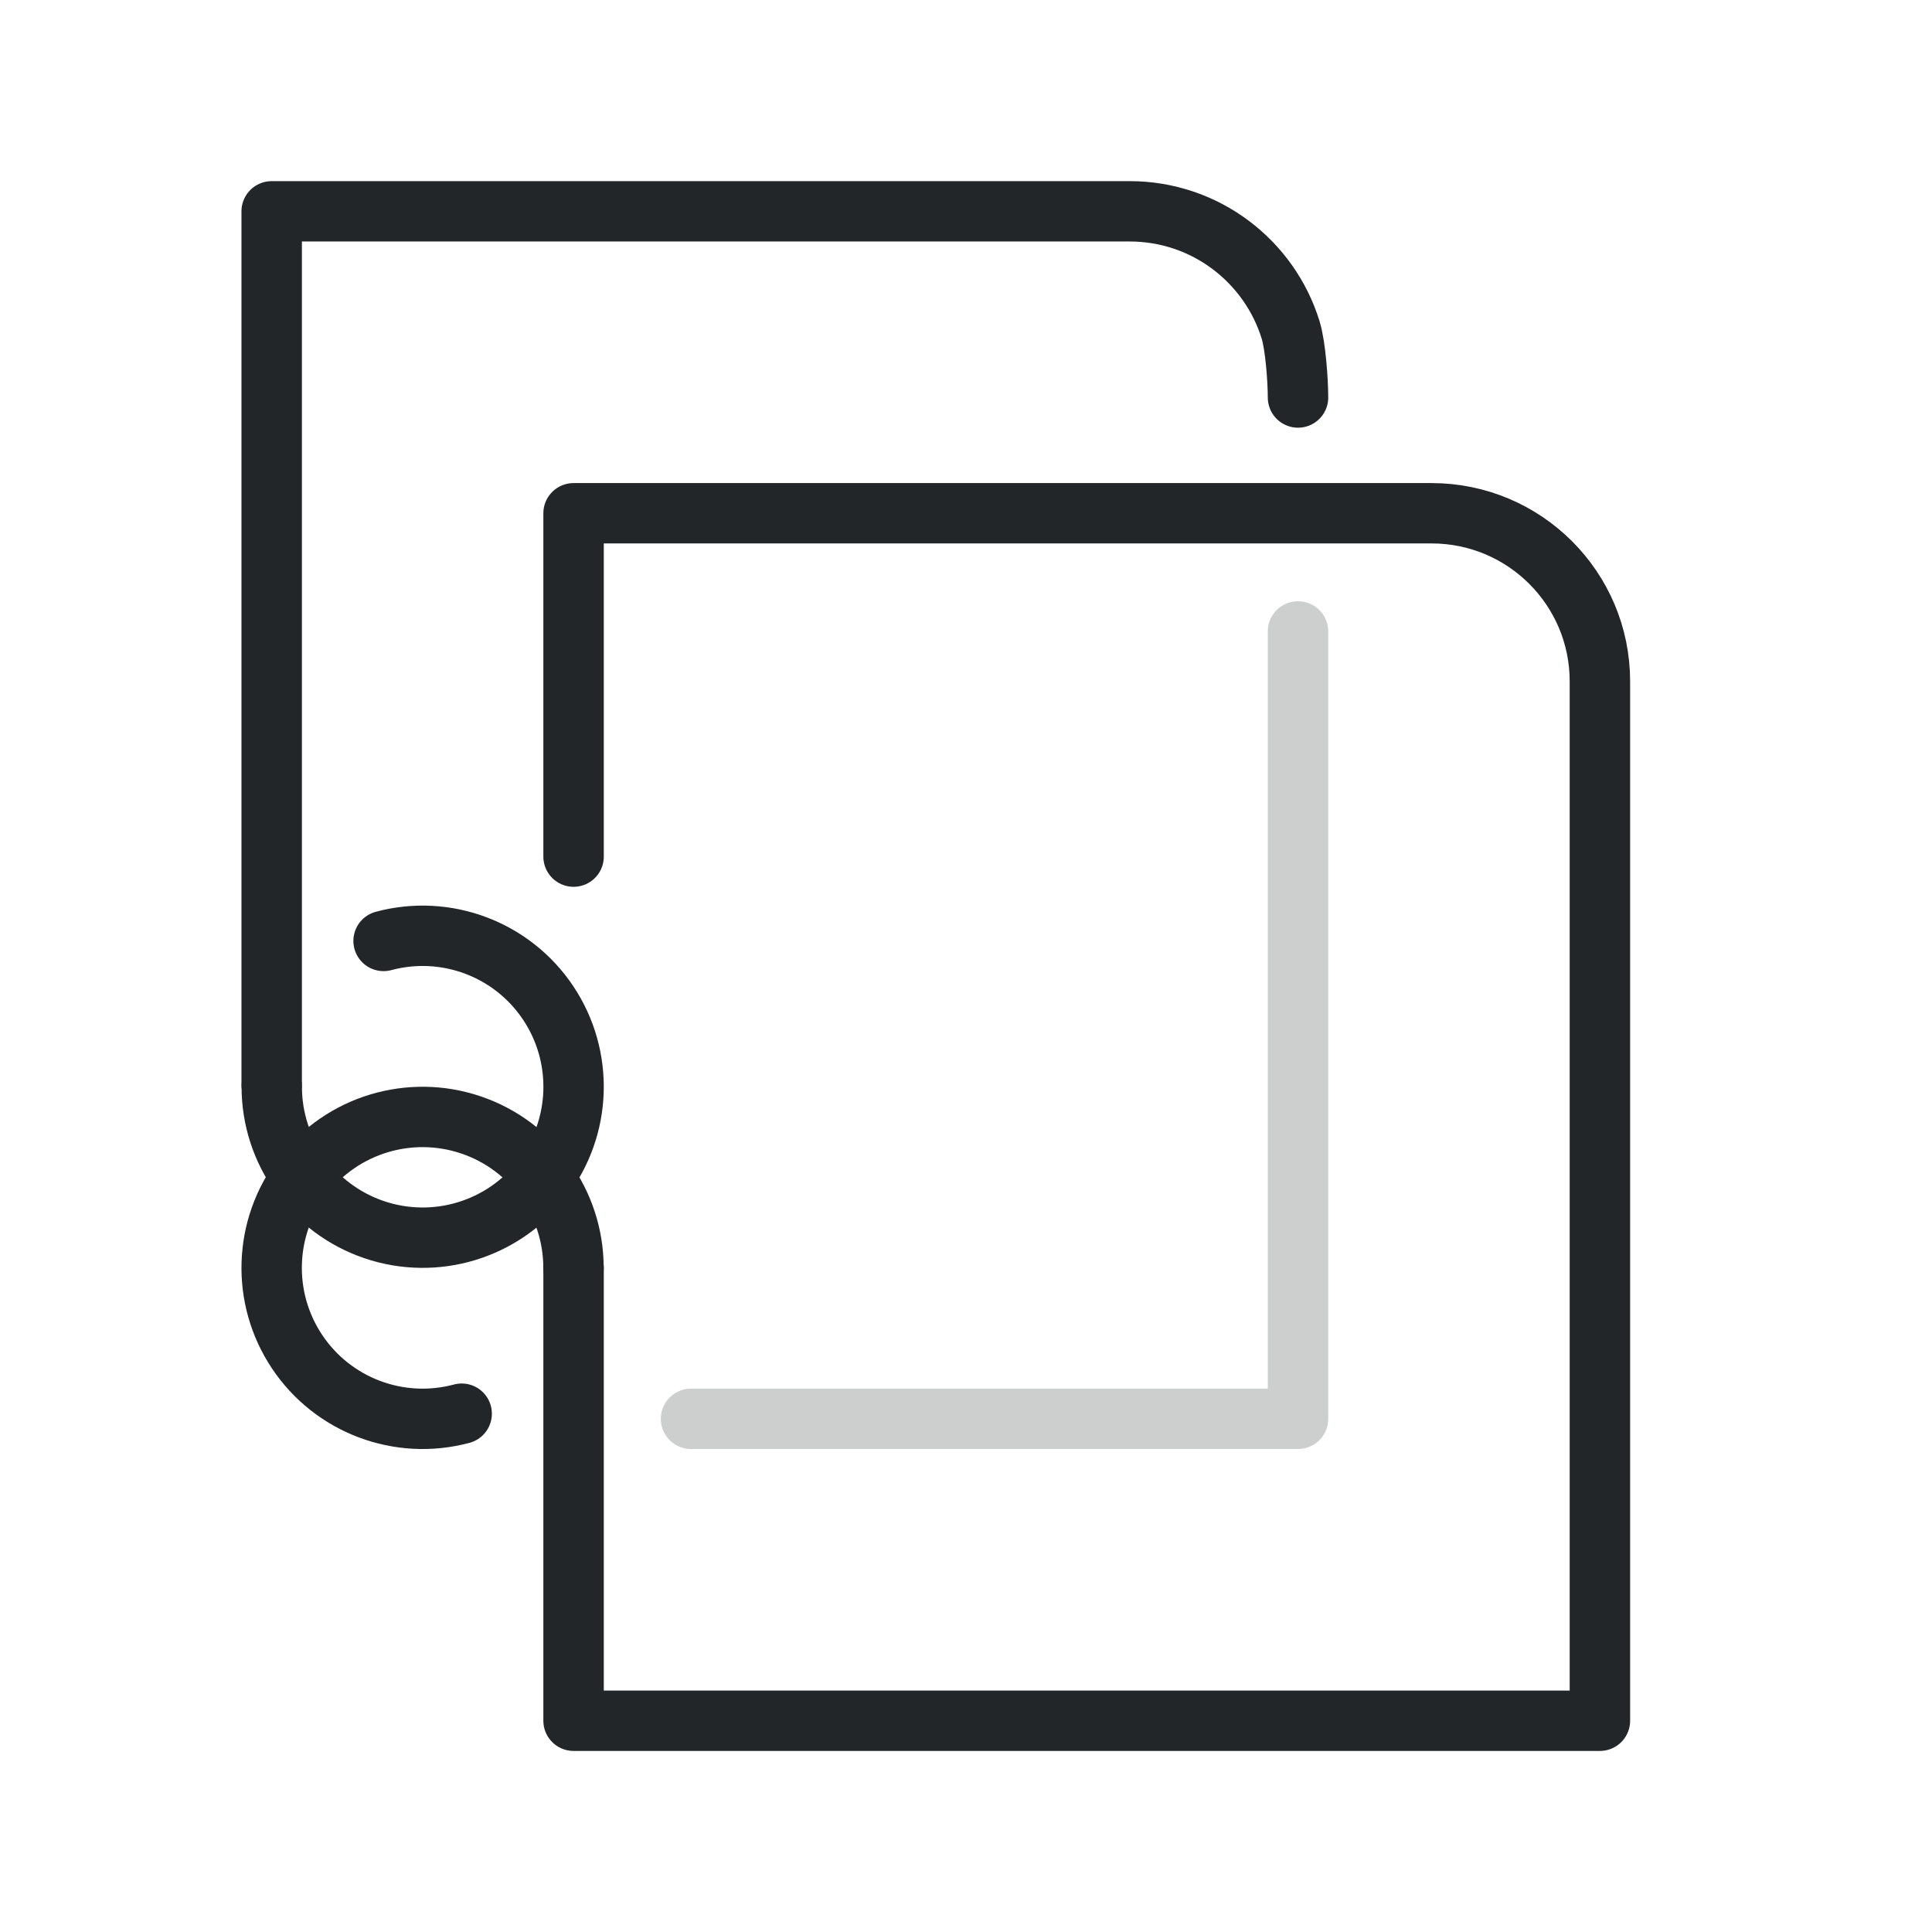
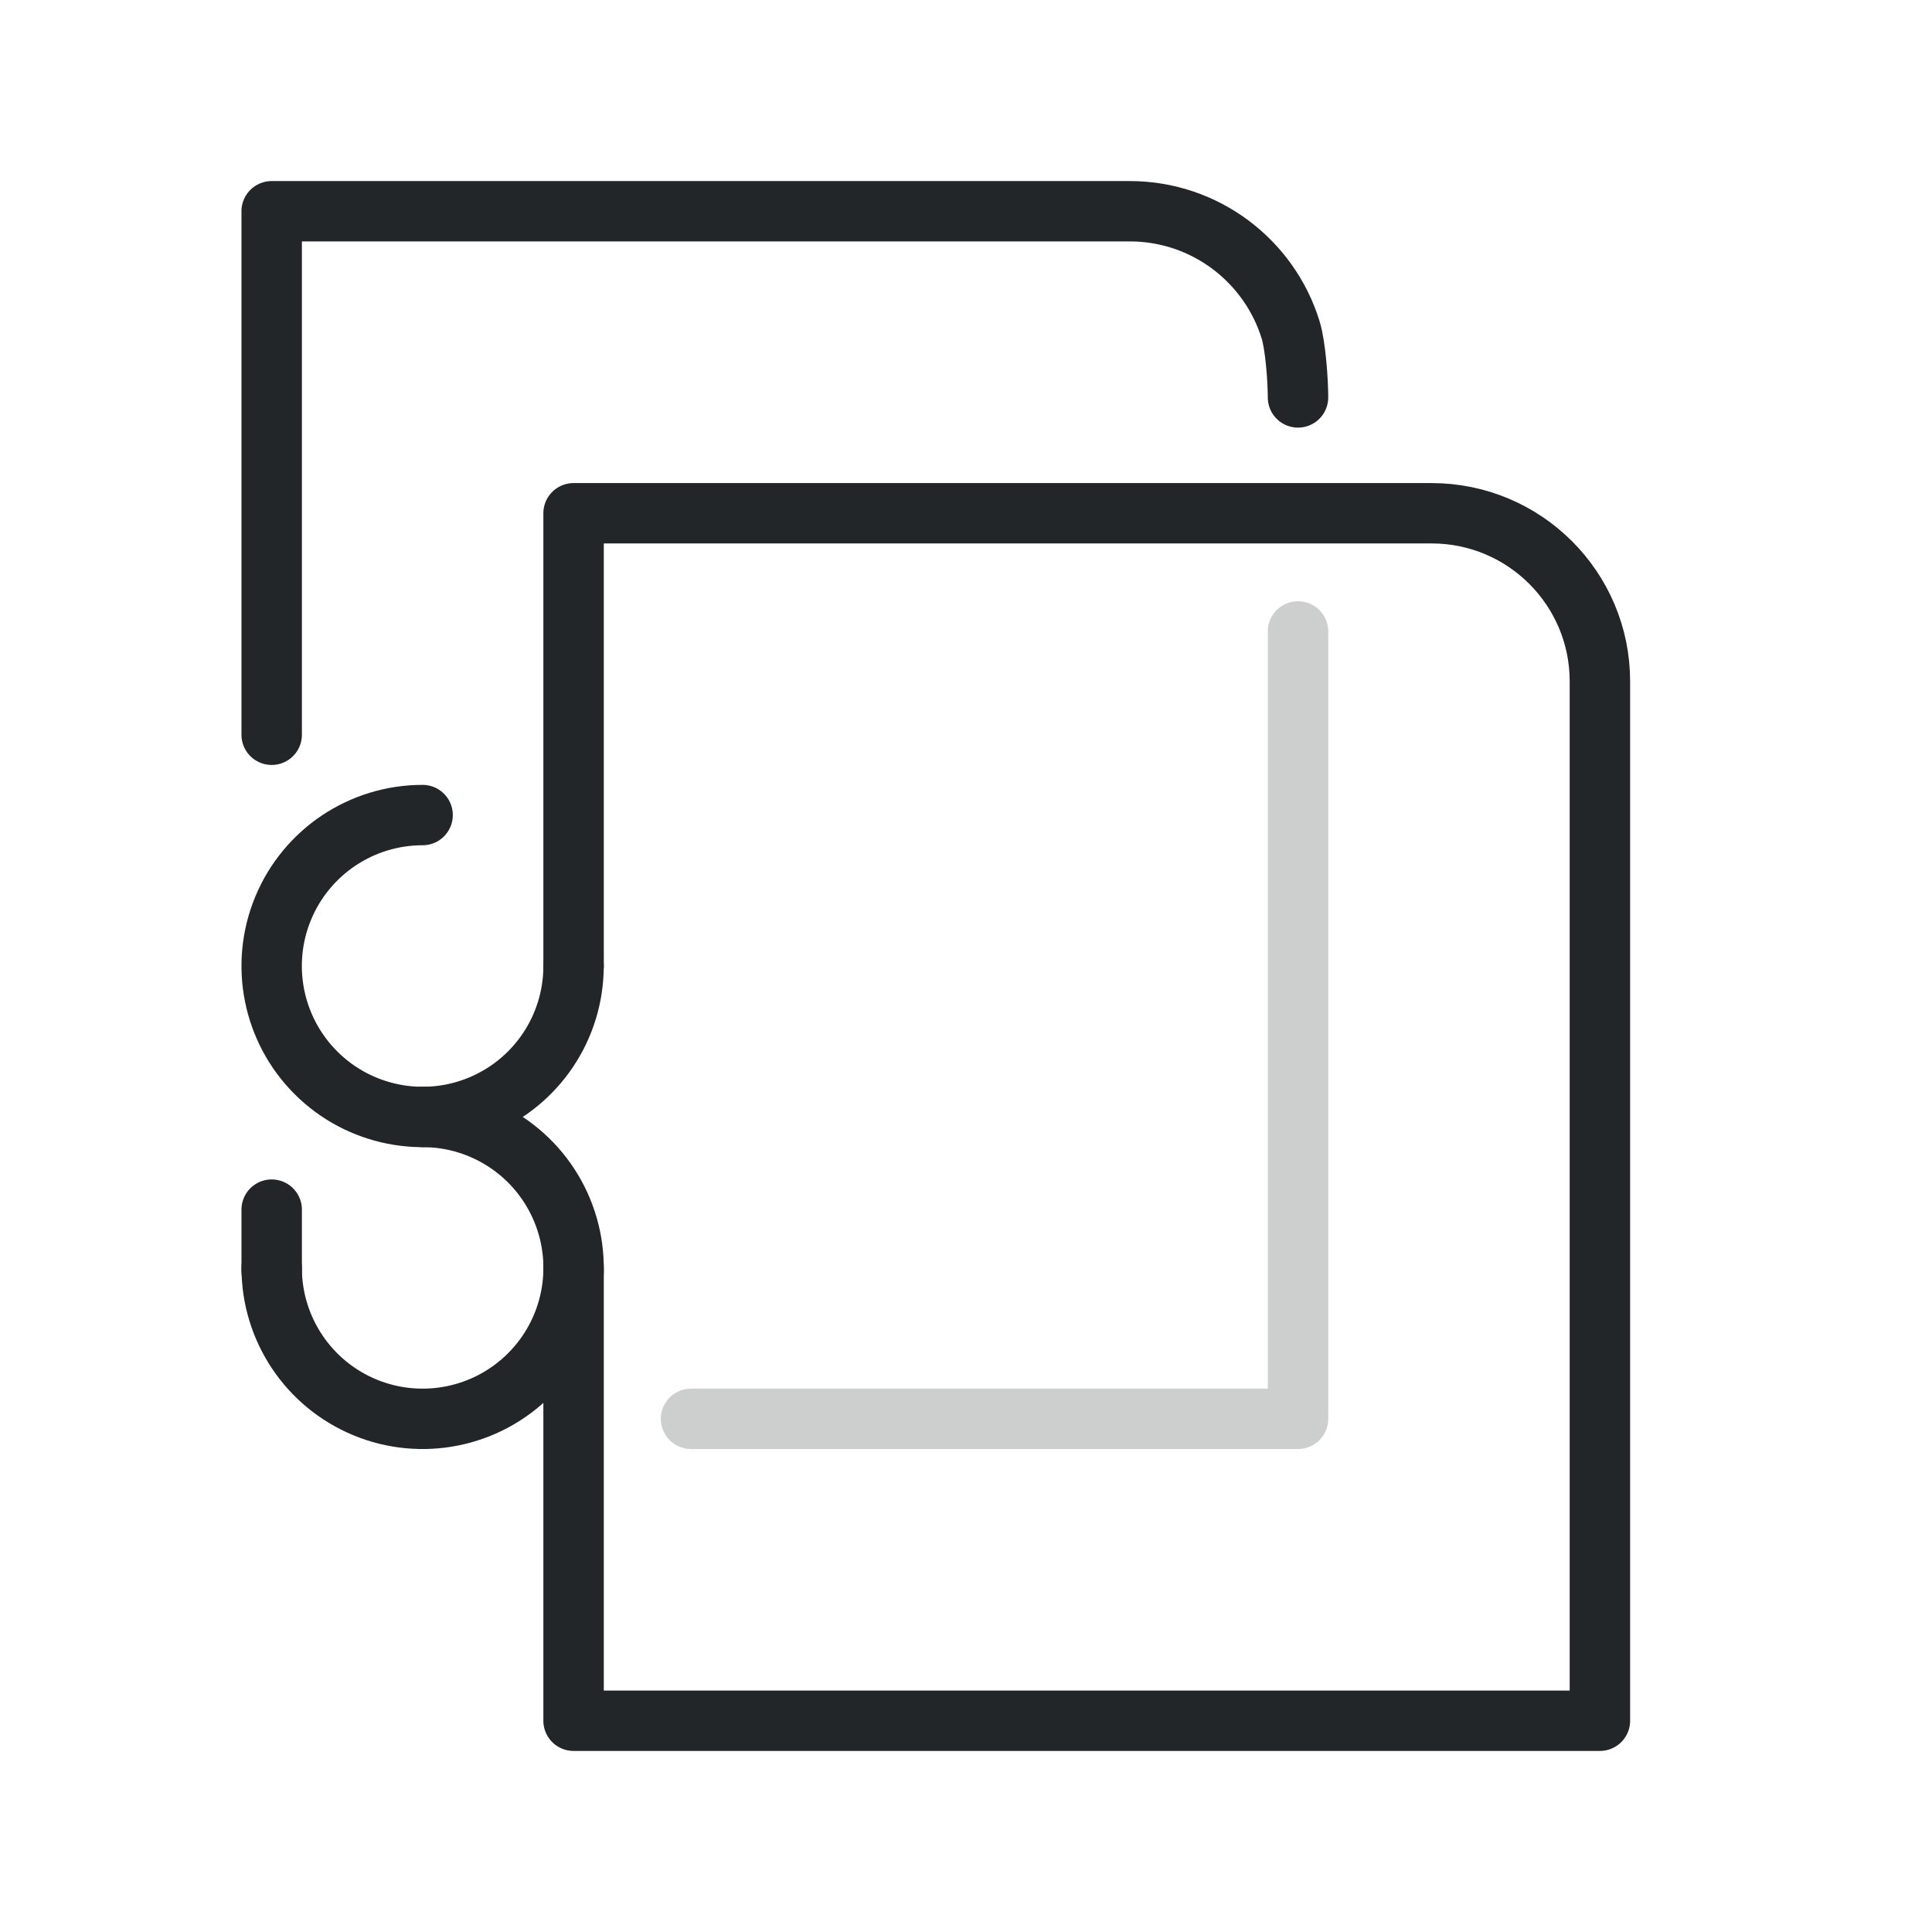
<svg xmlns="http://www.w3.org/2000/svg" width="32" height="32" version="1.1">
  <defs>
    <style id="current-color-scheme" type="text/css">.ColorScheme-Text { color:#232629; }</style>
  </defs>
  <g transform="matrix(1.3529 0 0 1.3509 1.1177 1.4737)">
    <g class="ColorScheme-Text" fill="none" stroke="currentColor" stroke-linecap="round" stroke-linejoin="round" stroke-width=".74" style="paint-order:fill markers stroke">
-       <path d="m2.5 12.201v-10.701h10.504c.928 0 1.712.613 1.971 1.456.059.191.09.616.09.827" stroke="currentColor" class="ColorScheme-Text" />
-       <path d="m6.196 9.412v-4.21h10.504c1.138 0 2.061.923 2.061 2.061v12.744h-12.565l-1e-7-5.553" stroke="currentColor" class="ColorScheme-Text" />
+       <path d="m2.5 14.486v-.746m0-5.822v-6.419h10.504c.928 0 1.712.613 1.971 1.456.059.191.09.616.09.827" stroke="currentColor" class="ColorScheme-Text" />
+       <path d="m6.196 10.753 1e-7-5.551h10.504c1.138 0 2.061.923 2.061 2.061v12.744h-12.565l-1e-7-5.553" stroke="currentColor" class="ColorScheme-Text" />
      <path d="m15.065 6.651v9.654h-7.431" style="opacity:.228" stroke="currentColor" class="ColorScheme-Text" />
    </g>
  </g>
-   <path d="m7.647 23.415a2.5 2.5 0 01-2.726-1.026 2.5 2.5 0 01.095-2.911 2.5 2.5 0 012.787-.845 2.5 2.5 0 011.696 2.368" style="fill:none;paint-order:markers fill stroke;stroke-dashoffset:.5;stroke-linecap:round;stroke-linejoin:round" class="ColorScheme-Text" stroke="currentColor" />
-   <path d="m6.353 15.585a2.5 2.5 0 012.726 1.026 2.5 2.5 0 01-.095 2.911 2.5 2.5 0 01-2.787.845 2.5 2.5 0 01-1.696-2.368" style="fill:none;paint-order:markers fill stroke;stroke-dashoffset:.5;stroke-linecap:round;stroke-linejoin:round" class="ColorScheme-Text" stroke="currentColor" />
+   <path d="m9.5 16a2.5 2.5 0 01-1.543 2.31 2.5 2.5 0 01-2.725-.542 2.5 2.5 0 01-.542-2.725 2.5 2.5 0 012.31-1.543" style="fill:none;paint-order:markers fill stroke;stroke-dashoffset:.5;stroke-linecap:round;stroke-linejoin:round" class="ColorScheme-Text" stroke="currentColor" />
+   <path d="m7 18.5a2.5 2.5 0 012.31 1.543 2.5 2.5 0 01-.542 2.725 2.5 2.5 0 01-2.725.542 2.5 2.5 0 01-1.543-2.31" style="fill:none;paint-order:markers fill stroke;stroke-dashoffset:.5;stroke-linecap:round;stroke-linejoin:round" class="ColorScheme-Text" stroke="currentColor" />
</svg>
